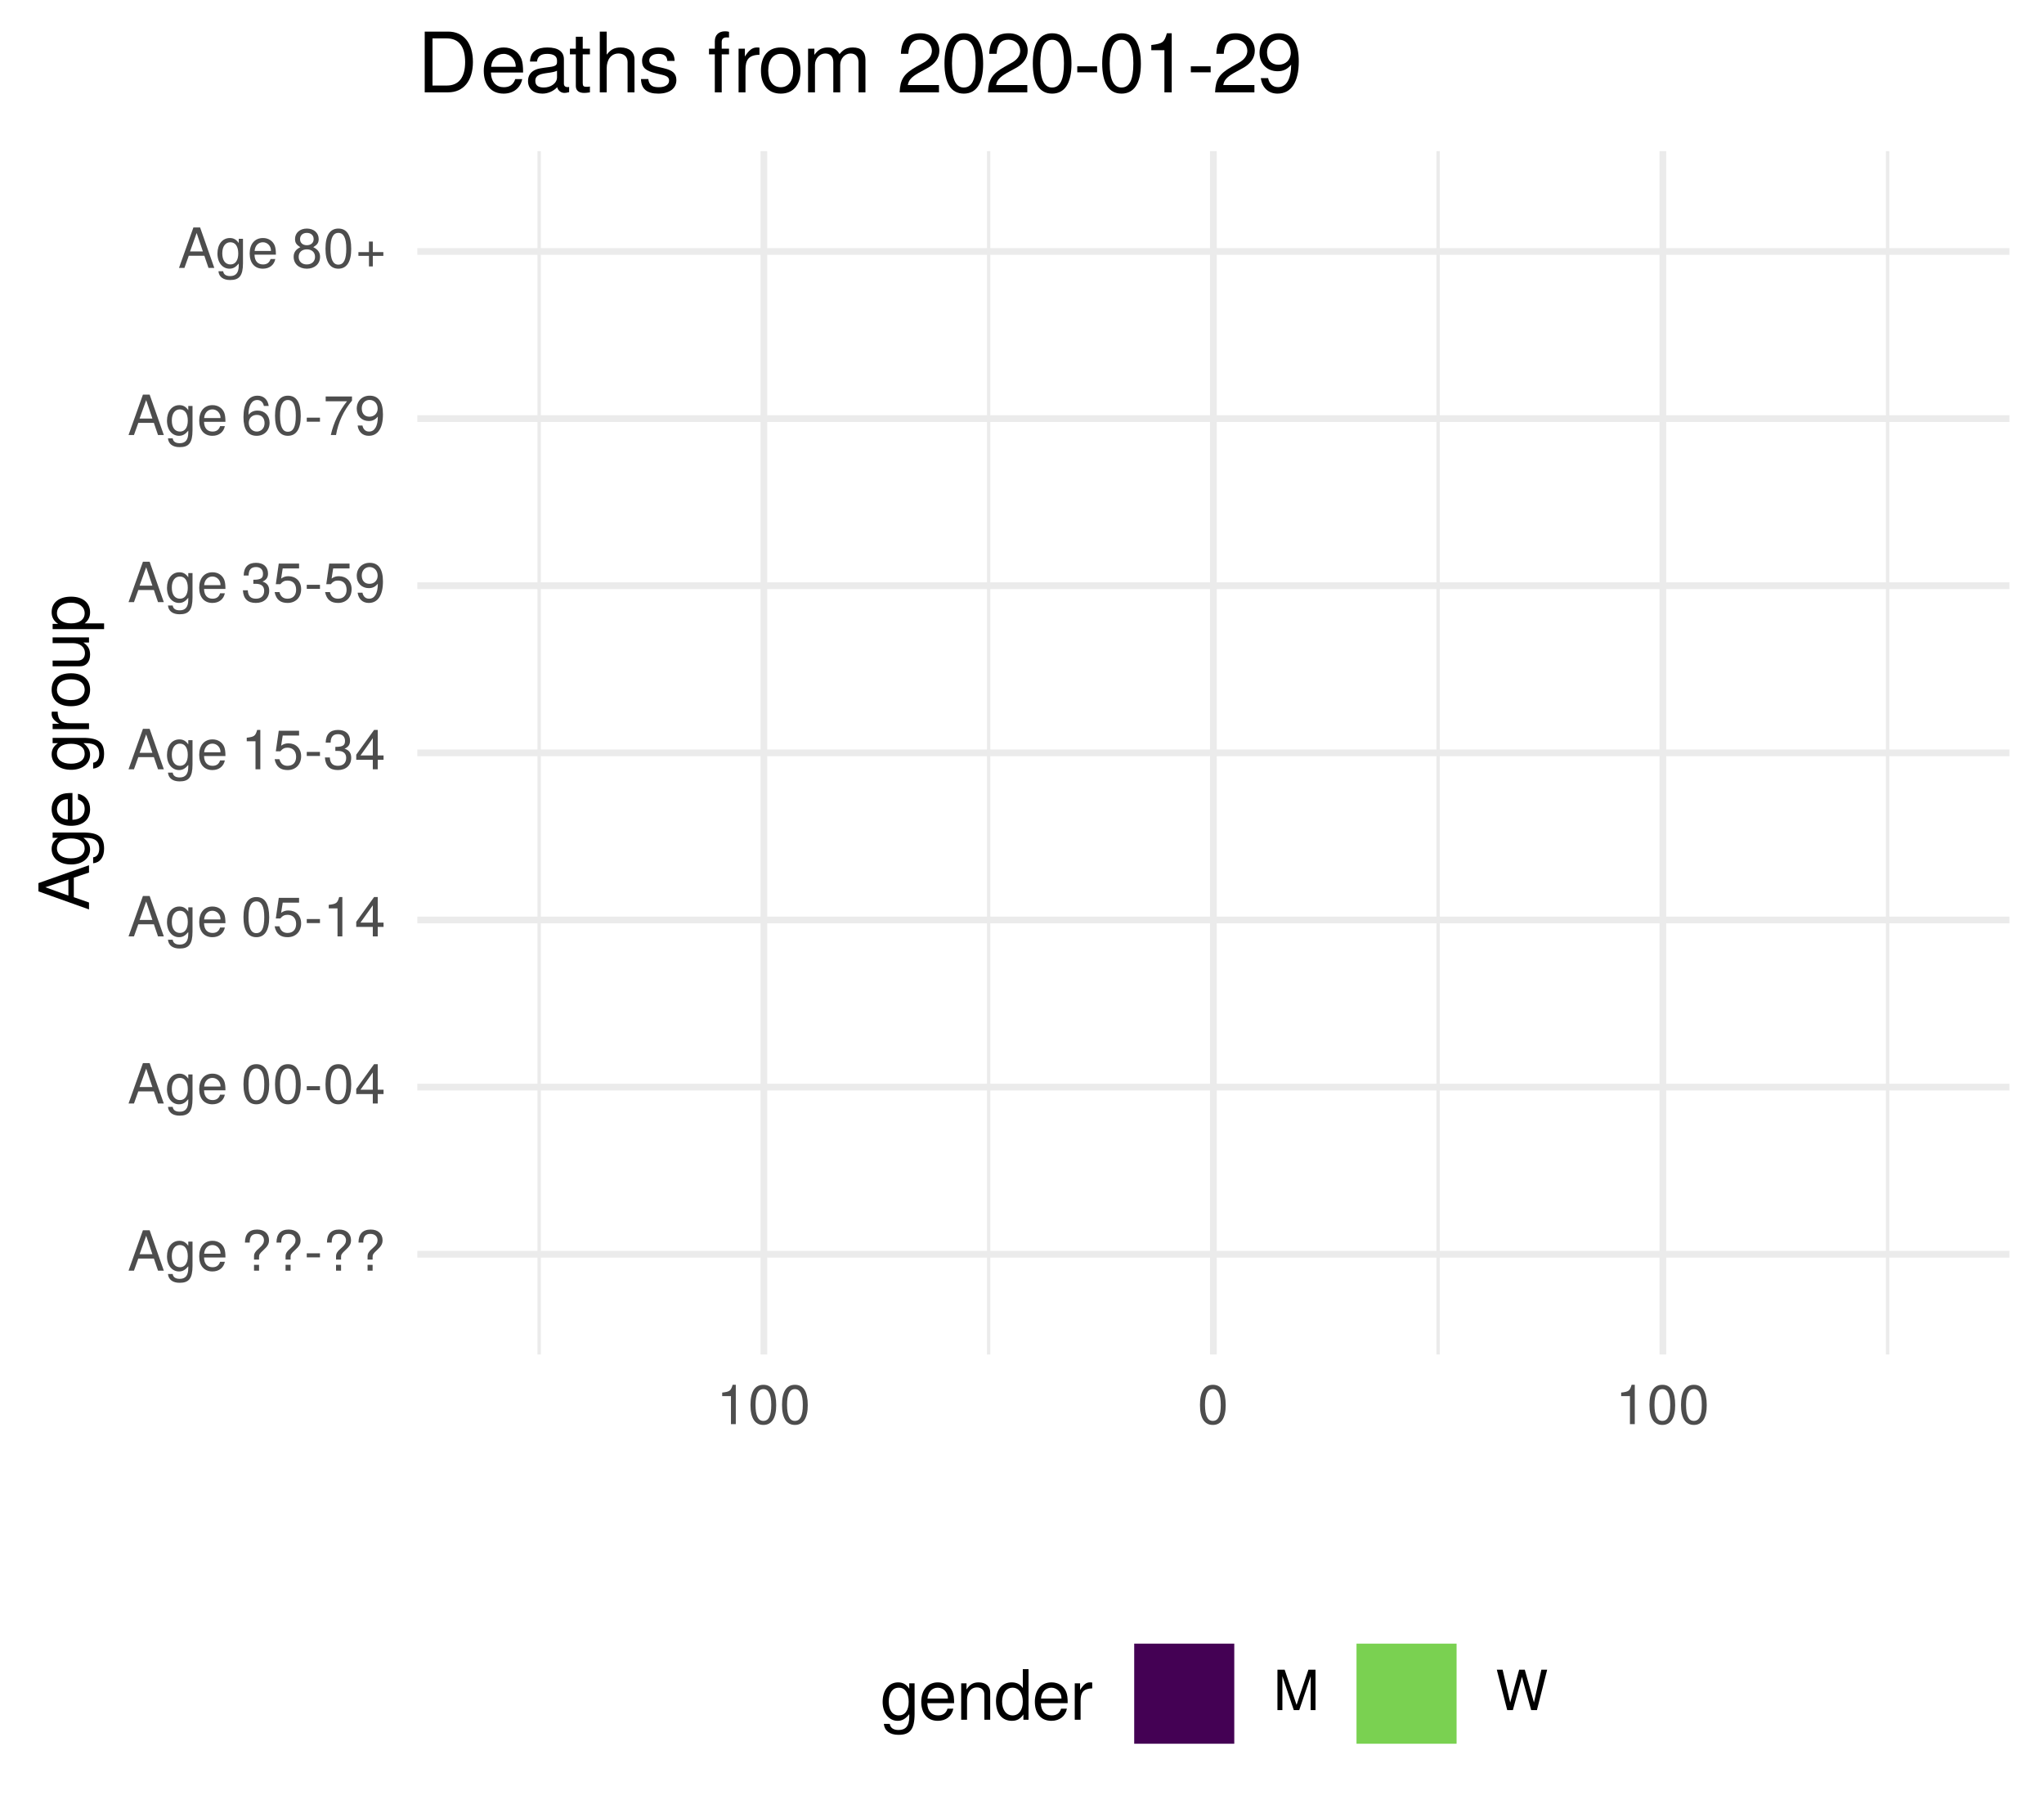
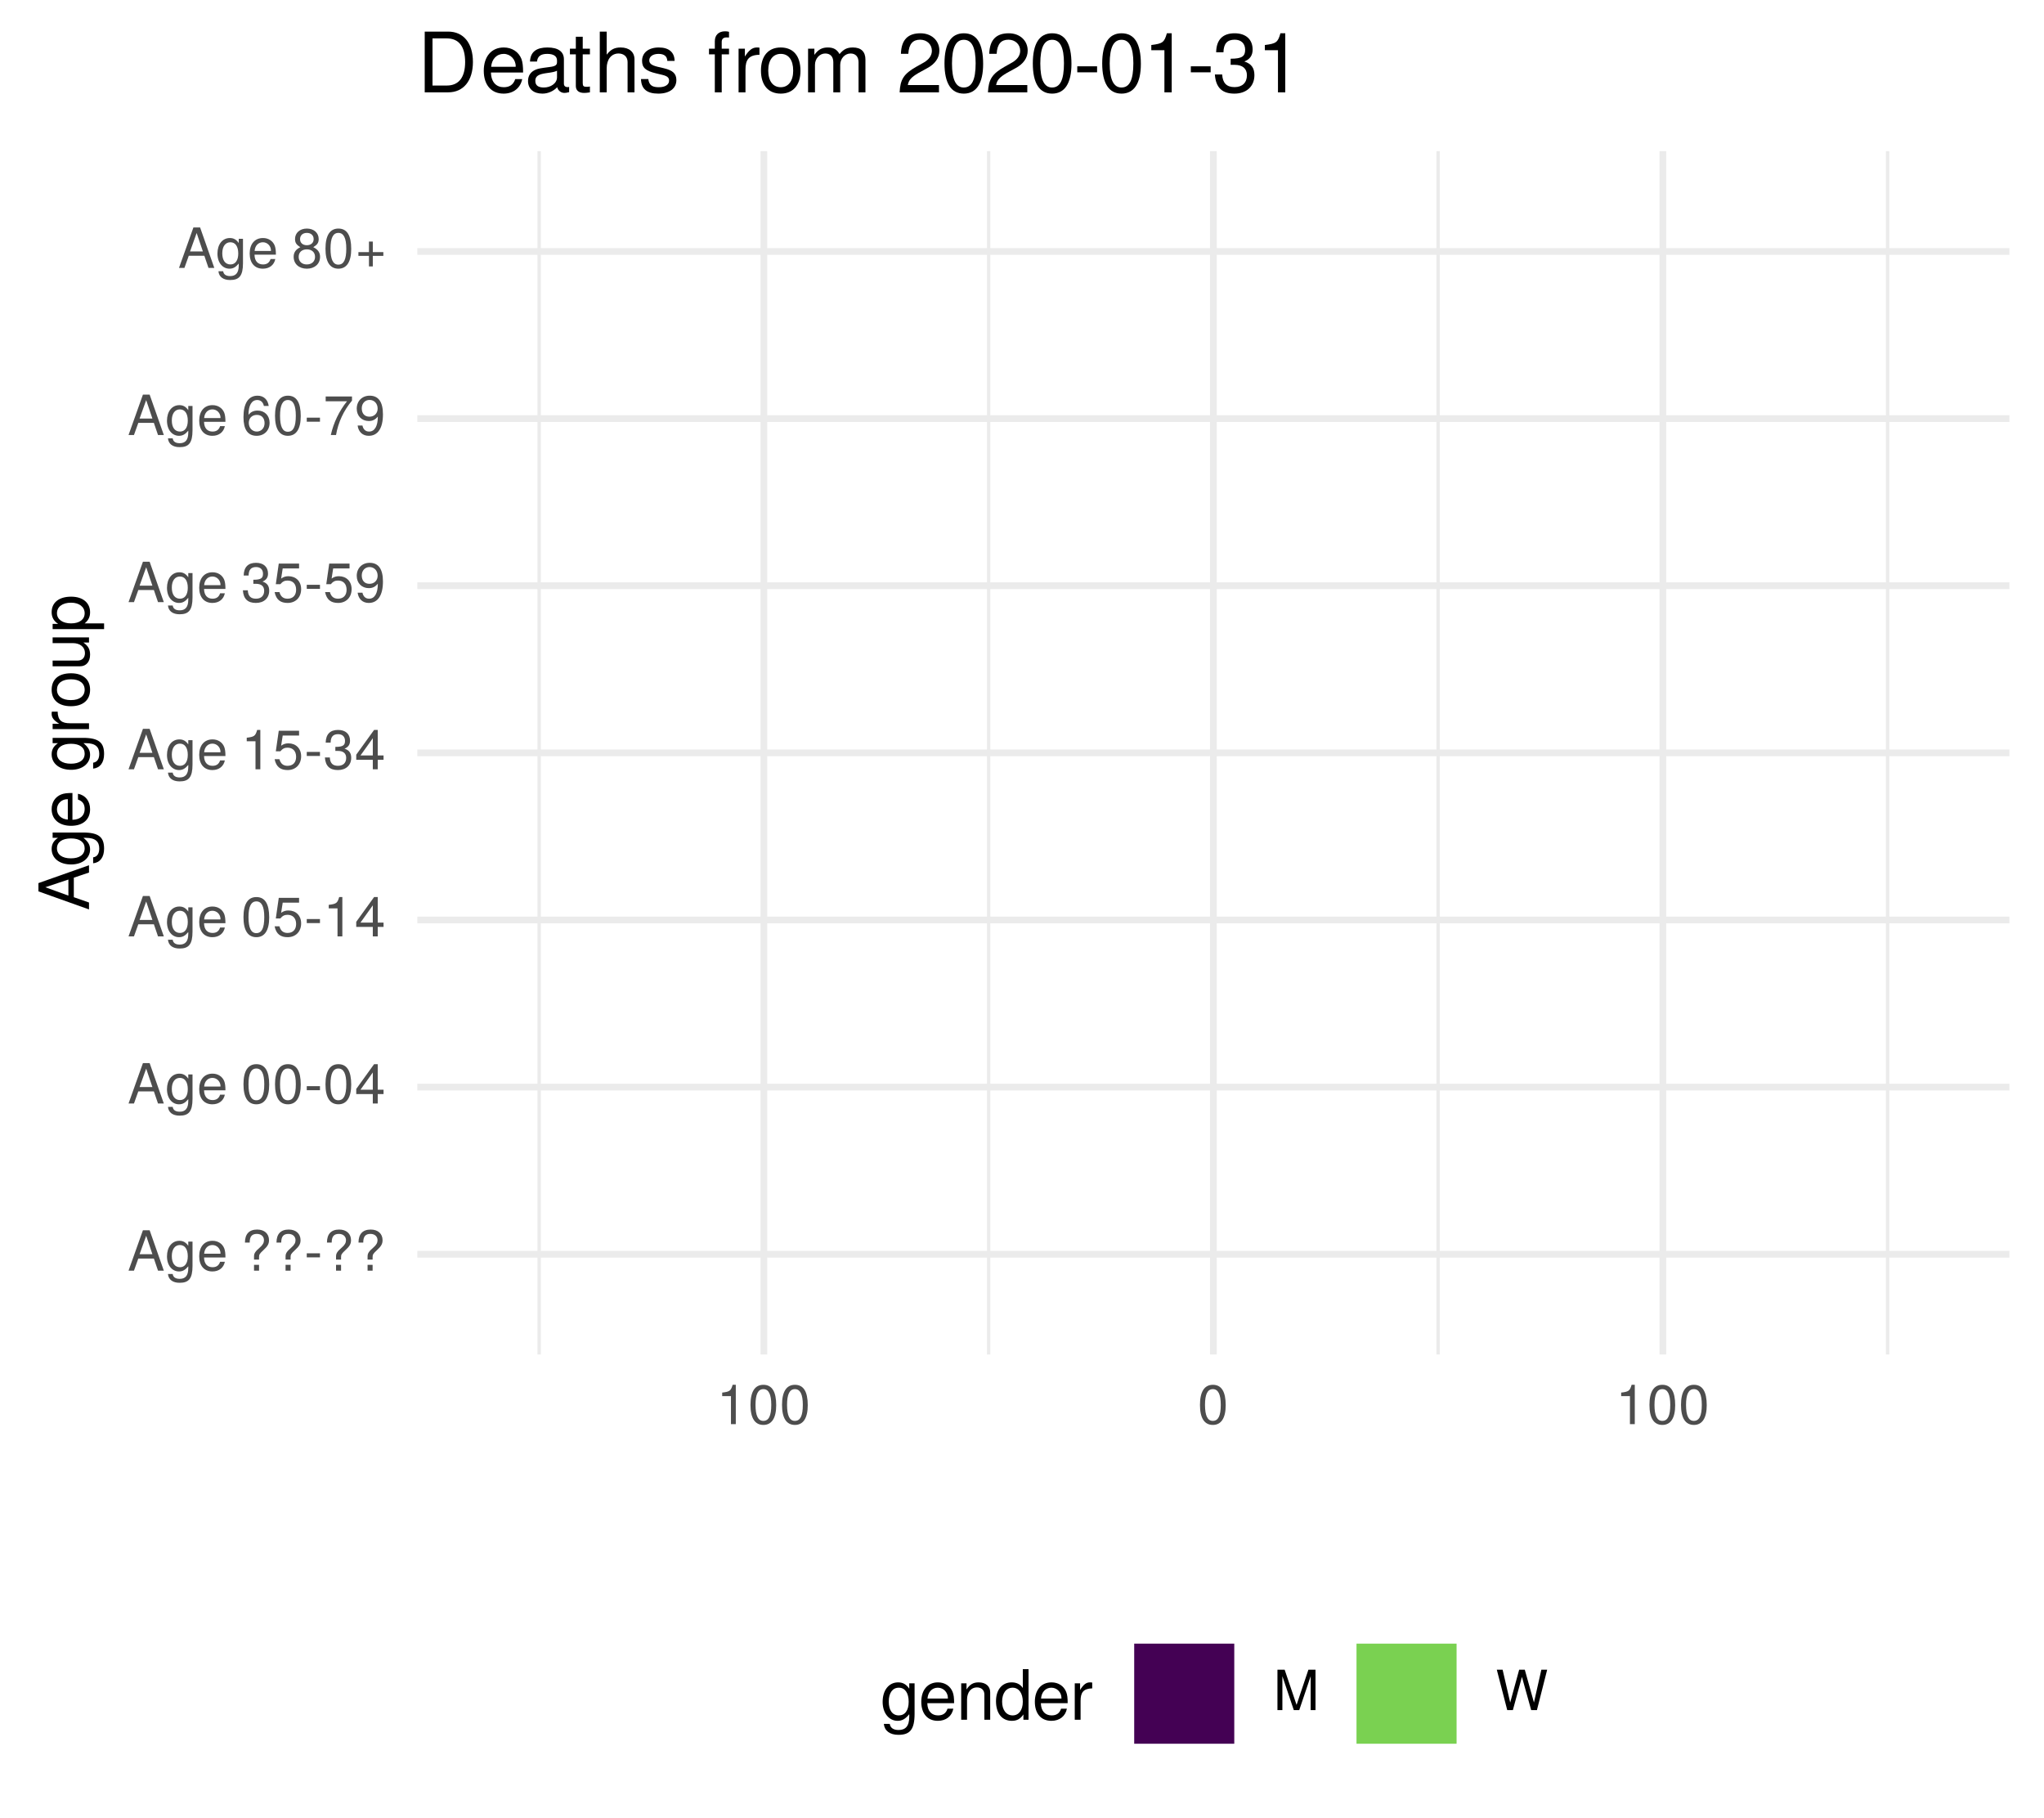
<svg xmlns="http://www.w3.org/2000/svg" xmlns:xlink="http://www.w3.org/1999/xlink" width="324pt" height="288pt" viewBox="0 0 324 288" version="1.1">
  <defs>
    <g>
      <symbol overflow="visible" id="glyph0-0">
        <path style="stroke:none;" d="" />
      </symbol>
      <symbol overflow="visible" id="glyph0-1">
        <path style="stroke:none;" d="M 5.75 0 L 3.5 -6.406 L 2.438 -6.406 L 0.156 0 L 1.016 0 L 1.703 -1.922 L 4.172 -1.922 L 4.828 0 Z M 3.938 -2.609 L 1.906 -2.609 L 2.953 -5.531 Z M 3.938 -2.609 " />
      </symbol>
      <symbol overflow="visible" id="glyph0-2">
        <path style="stroke:none;" d="M 4.297 -0.75 L 4.297 -4.609 L 3.625 -4.609 L 3.625 -3.938 C 3.25 -4.484 2.812 -4.734 2.219 -4.734 C 1.047 -4.734 0.25 -3.75 0.25 -2.266 C 0.25 -0.812 1.078 0.125 2.156 0.125 C 2.734 0.125 3.141 -0.109 3.625 -0.688 L 3.625 -0.391 C 3.625 0.828 3.125 1.297 2.266 1.297 C 1.688 1.297 1.234 1.094 1.156 0.531 L 0.406 0.531 C 0.484 1.406 1.156 1.922 2.25 1.922 C 3.688 1.922 4.297 1.281 4.297 -0.75 Z M 3.547 -2.281 C 3.547 -1.172 3.078 -0.547 2.312 -0.547 C 1.5 -0.547 1.016 -1.188 1.016 -2.312 C 1.016 -3.406 1.516 -4.062 2.297 -4.062 C 3.094 -4.062 3.547 -3.391 3.547 -2.281 Z M 3.547 -2.281 " />
      </symbol>
      <symbol overflow="visible" id="glyph0-3">
        <path style="stroke:none;" d="M 4.516 -2.094 C 4.516 -2.766 4.453 -3.188 4.328 -3.531 C 4.031 -4.281 3.328 -4.734 2.469 -4.734 C 1.172 -4.734 0.359 -3.797 0.359 -2.281 C 0.359 -0.766 1.156 0.125 2.453 0.125 C 3.5 0.125 4.234 -0.469 4.422 -1.406 L 3.672 -1.406 C 3.469 -0.797 3.062 -0.547 2.469 -0.547 C 1.703 -0.547 1.141 -1.031 1.125 -2.094 Z M 3.734 -2.75 C 3.734 -2.75 3.734 -2.703 3.719 -2.688 L 1.141 -2.688 C 1.203 -3.516 1.719 -4.062 2.453 -4.062 C 3.172 -4.062 3.734 -3.469 3.734 -2.75 Z M 3.734 -2.75 " />
      </symbol>
      <symbol overflow="visible" id="glyph0-4">
        <path style="stroke:none;" d="" />
      </symbol>
      <symbol overflow="visible" id="glyph0-5">
        <path style="stroke:none;" d="M 4.422 -4.828 C 4.422 -5.859 3.688 -6.516 2.547 -6.516 C 1.281 -6.516 0.609 -5.812 0.609 -4.453 L 1.359 -4.453 C 1.359 -5.422 1.719 -5.828 2.5 -5.828 C 3.172 -5.828 3.625 -5.422 3.625 -4.828 C 3.625 -4.422 3.438 -4.078 2.969 -3.672 C 2.453 -3.203 2.453 -3.203 2.297 -3 C 2.109 -2.75 2.047 -2.547 2.047 -2.234 L 2.047 -1.75 L 2.844 -1.75 L 2.844 -2.156 C 2.844 -2.547 2.938 -2.703 3.531 -3.25 C 4.203 -3.859 4.422 -4.25 4.422 -4.828 Z M 2.844 0 L 2.844 -0.922 L 2.047 -0.922 L 2.047 0 Z M 2.844 0 " />
      </symbol>
      <symbol overflow="visible" id="glyph0-6">
        <path style="stroke:none;" d="M 2.5 -2.109 L 2.5 -2.75 L 0.406 -2.75 L 0.406 -2.109 Z M 2.5 -2.109 " />
      </symbol>
      <symbol overflow="visible" id="glyph0-7">
        <path style="stroke:none;" d="M 4.453 -3 C 4.453 -5.156 3.781 -6.234 2.422 -6.234 C 1.078 -6.234 0.375 -5.141 0.375 -3.047 C 0.375 -0.953 1.078 0.125 2.422 0.125 C 3.734 0.125 4.453 -0.953 4.453 -3 Z M 3.672 -3.062 C 3.672 -1.297 3.266 -0.516 2.406 -0.516 C 1.578 -0.516 1.172 -1.344 1.172 -3.047 C 1.172 -4.75 1.578 -5.547 2.422 -5.547 C 3.25 -5.547 3.672 -4.734 3.672 -3.062 Z M 3.672 -3.062 " />
      </symbol>
      <symbol overflow="visible" id="glyph0-8">
        <path style="stroke:none;" d="M 4.578 -1.5 L 4.578 -2.188 L 3.656 -2.188 L 3.656 -6.234 L 3.078 -6.234 L 0.25 -2.312 L 0.25 -1.5 L 2.875 -1.5 L 2.875 0 L 3.656 0 L 3.656 -1.5 Z M 2.875 -2.188 L 0.922 -2.188 L 2.875 -4.922 Z M 2.875 -2.188 " />
      </symbol>
      <symbol overflow="visible" id="glyph0-9">
        <path style="stroke:none;" d="M 4.516 -2.062 C 4.516 -3.297 3.688 -4.109 2.5 -4.109 C 2.062 -4.109 1.703 -4 1.344 -3.734 L 1.594 -5.344 L 4.188 -5.344 L 4.188 -6.109 L 0.969 -6.109 L 0.5 -2.844 L 1.219 -2.844 C 1.578 -3.266 1.875 -3.422 2.359 -3.422 C 3.188 -3.422 3.719 -2.891 3.719 -1.969 C 3.719 -1.062 3.203 -0.547 2.359 -0.547 C 1.688 -0.547 1.266 -0.891 1.078 -1.594 L 0.312 -1.594 C 0.562 -0.359 1.266 0.125 2.375 0.125 C 3.641 0.125 4.516 -0.75 4.516 -2.062 Z M 4.516 -2.062 " />
      </symbol>
      <symbol overflow="visible" id="glyph0-10">
        <path style="stroke:none;" d="M 3.047 0 L 3.047 -6.234 L 2.547 -6.234 C 2.266 -5.281 2.094 -5.141 0.891 -5 L 0.891 -4.438 L 2.281 -4.438 L 2.281 0 Z M 3.047 0 " />
      </symbol>
      <symbol overflow="visible" id="glyph0-11">
        <path style="stroke:none;" d="M 4.453 -1.812 C 4.453 -2.562 4.141 -3.016 3.391 -3.266 C 3.969 -3.5 4.266 -3.891 4.266 -4.516 C 4.266 -5.594 3.547 -6.234 2.359 -6.234 C 1.109 -6.234 0.438 -5.547 0.406 -4.219 L 1.188 -4.219 C 1.203 -5.141 1.578 -5.562 2.375 -5.562 C 3.062 -5.562 3.469 -5.156 3.469 -4.5 C 3.469 -3.828 3.188 -3.547 1.938 -3.547 L 1.938 -2.906 L 2.359 -2.906 C 3.219 -2.906 3.656 -2.5 3.656 -1.797 C 3.656 -1.016 3.172 -0.547 2.359 -0.547 C 1.516 -0.547 1.109 -0.969 1.062 -1.875 L 0.281 -1.875 C 0.375 -0.5 1.062 0.125 2.344 0.125 C 3.625 0.125 4.453 -0.641 4.453 -1.812 Z M 4.453 -1.812 " />
      </symbol>
      <symbol overflow="visible" id="glyph0-12">
        <path style="stroke:none;" d="M 4.484 -3.266 C 4.484 -5.219 3.797 -6.234 2.375 -6.234 C 1.188 -6.234 0.328 -5.391 0.328 -4.172 C 0.328 -3.016 1.125 -2.219 2.25 -2.219 C 2.844 -2.219 3.266 -2.438 3.672 -2.922 C 3.672 -1.406 3.172 -0.547 2.281 -0.547 C 1.734 -0.547 1.359 -0.891 1.234 -1.5 L 0.469 -1.5 C 0.609 -0.469 1.281 0.125 2.234 0.125 C 3.688 0.125 4.484 -1.109 4.484 -3.266 Z M 3.641 -4.188 C 3.641 -3.422 3.094 -2.906 2.344 -2.906 C 1.594 -2.906 1.125 -3.391 1.125 -4.234 C 1.125 -5.016 1.656 -5.562 2.359 -5.562 C 3.094 -5.562 3.641 -5 3.641 -4.188 Z M 3.641 -4.188 " />
      </symbol>
      <symbol overflow="visible" id="glyph0-13">
        <path style="stroke:none;" d="M 4.516 -1.938 C 4.516 -3.094 3.719 -3.875 2.609 -3.875 C 1.984 -3.875 1.5 -3.641 1.172 -3.188 C 1.172 -4.703 1.672 -5.547 2.562 -5.547 C 3.109 -5.547 3.484 -5.203 3.609 -4.609 L 4.375 -4.609 C 4.234 -5.625 3.562 -6.234 2.609 -6.234 C 1.156 -6.234 0.375 -5.016 0.375 -2.844 C 0.375 -0.891 1.047 0.125 2.469 0.125 C 3.656 0.125 4.516 -0.719 4.516 -1.938 Z M 3.719 -1.875 C 3.719 -1.094 3.188 -0.547 2.484 -0.547 C 1.766 -0.547 1.219 -1.125 1.219 -1.922 C 1.219 -2.688 1.734 -3.188 2.5 -3.188 C 3.25 -3.188 3.719 -2.703 3.719 -1.875 Z M 3.719 -1.875 " />
      </symbol>
      <symbol overflow="visible" id="glyph0-14">
        <path style="stroke:none;" d="M 4.578 -5.453 L 4.578 -6.109 L 0.406 -6.109 L 0.406 -5.344 L 3.781 -5.344 C 2.531 -3.781 1.656 -1.953 1.219 0 L 2.047 0 C 2.391 -2.016 3.266 -3.891 4.578 -5.453 Z M 4.578 -5.453 " />
      </symbol>
      <symbol overflow="visible" id="glyph0-15">
        <path style="stroke:none;" d="M 4.516 -1.766 C 4.516 -2.453 4.156 -2.938 3.438 -3.281 C 4.078 -3.672 4.297 -3.984 4.297 -4.578 C 4.297 -5.547 3.531 -6.234 2.422 -6.234 C 1.312 -6.234 0.547 -5.547 0.547 -4.578 C 0.547 -4 0.75 -3.672 1.391 -3.281 C 0.672 -2.938 0.328 -2.453 0.328 -1.766 C 0.328 -0.625 1.188 0.125 2.422 0.125 C 3.656 0.125 4.516 -0.625 4.516 -1.766 Z M 3.5 -4.562 C 3.5 -3.969 3.062 -3.594 2.422 -3.594 C 1.766 -3.594 1.344 -3.969 1.344 -4.562 C 1.344 -5.156 1.766 -5.547 2.422 -5.547 C 3.078 -5.547 3.5 -5.156 3.5 -4.562 Z M 3.719 -1.75 C 3.719 -1.016 3.188 -0.547 2.406 -0.547 C 1.641 -0.547 1.125 -1.016 1.125 -1.75 C 1.125 -2.484 1.641 -2.938 2.422 -2.938 C 3.188 -2.938 3.719 -2.484 3.719 -1.75 Z M 3.719 -1.75 " />
      </symbol>
      <symbol overflow="visible" id="glyph0-16">
        <path style="stroke:none;" d="M 4.547 -1.906 L 4.547 -2.5 L 2.875 -2.5 L 2.875 -4.172 L 2.266 -4.172 L 2.266 -2.5 L 0.594 -2.5 L 0.594 -1.906 L 2.266 -1.906 L 2.266 -0.234 L 2.875 -0.234 L 2.875 -1.906 Z M 4.547 -1.906 " />
      </symbol>
      <symbol overflow="visible" id="glyph0-17">
        <path style="stroke:none;" d="M 6.688 0 L 6.688 -6.406 L 5.562 -6.406 L 3.688 -0.828 L 1.797 -6.406 L 0.656 -6.406 L 0.656 0 L 1.438 0 L 1.438 -5.375 L 3.25 0 L 4.109 0 L 5.922 -5.375 L 5.922 0 Z M 6.688 0 " />
      </symbol>
      <symbol overflow="visible" id="glyph0-18">
        <path style="stroke:none;" d="M 8.172 -6.406 L 7.25 -6.406 L 6.078 -1.203 L 4.625 -6.406 L 3.734 -6.406 L 2.312 -1.203 L 1.109 -6.406 L 0.188 -6.406 L 1.844 0 L 2.734 0 L 4.172 -5.266 L 5.641 0 L 6.547 0 Z M 8.172 -6.406 " />
      </symbol>
      <symbol overflow="visible" id="glyph1-0">
        <path style="stroke:none;" d="" />
      </symbol>
      <symbol overflow="visible" id="glyph1-1">
        <path style="stroke:none;" d="M 0 -7.188 L -8.016 -4.359 L -8.016 -3.047 L 0 -0.188 L 0 -1.281 L -2.406 -2.125 L -2.406 -5.219 L 0 -6.031 Z M -3.266 -4.922 L -3.266 -2.375 L -6.922 -3.703 Z M -3.266 -4.922 " />
      </symbol>
      <symbol overflow="visible" id="glyph1-2">
        <path style="stroke:none;" d="M -0.953 -5.375 L -5.766 -5.375 L -5.766 -4.531 L -4.922 -4.531 C -5.609 -4.062 -5.922 -3.516 -5.922 -2.766 C -5.922 -1.312 -4.703 -0.312 -2.828 -0.312 C -1.016 -0.312 0.172 -1.344 0.172 -2.688 C 0.172 -3.422 -0.141 -3.922 -0.875 -4.531 L -0.484 -4.531 C 1.047 -4.531 1.625 -3.906 1.625 -2.844 C 1.625 -2.109 1.359 -1.547 0.656 -1.438 L 0.656 -0.5 C 1.75 -0.609 2.391 -1.453 2.391 -2.812 C 2.391 -4.609 1.594 -5.375 -0.953 -5.375 Z M -2.844 -4.438 C -1.469 -4.438 -0.688 -3.844 -0.688 -2.875 C -0.688 -1.875 -1.484 -1.281 -2.875 -1.281 C -4.266 -1.281 -5.078 -1.891 -5.078 -2.875 C -5.078 -3.859 -4.25 -4.438 -2.844 -4.438 Z M -2.844 -4.438 " />
      </symbol>
      <symbol overflow="visible" id="glyph1-3">
        <path style="stroke:none;" d="M -2.625 -5.641 C -3.453 -5.641 -3.984 -5.578 -4.406 -5.406 C -5.359 -5.031 -5.922 -4.156 -5.922 -3.078 C -5.922 -1.469 -4.734 -0.438 -2.844 -0.438 C -0.953 -0.438 0.172 -1.438 0.172 -3.062 C 0.172 -4.375 -0.578 -5.297 -1.75 -5.516 L -1.75 -4.594 C -0.984 -4.344 -0.688 -3.828 -0.688 -3.094 C -0.688 -2.141 -1.297 -1.422 -2.625 -1.391 Z M -3.438 -4.656 C -3.438 -4.656 -3.391 -4.656 -3.359 -4.656 L -3.359 -1.422 C -4.391 -1.5 -5.078 -2.141 -5.078 -3.062 C -5.078 -3.969 -4.328 -4.656 -3.438 -4.656 Z M -3.438 -4.656 " />
      </symbol>
      <symbol overflow="visible" id="glyph1-4">
        <path style="stroke:none;" d="" />
      </symbol>
      <symbol overflow="visible" id="glyph1-5">
        <path style="stroke:none;" d="M -4.969 -3.531 L -5.891 -3.531 C -5.922 -3.375 -5.922 -3.297 -5.922 -3.172 C -5.922 -2.578 -5.578 -2.141 -4.719 -1.609 L -5.766 -1.609 L -5.766 -0.766 L 0 -0.766 L 0 -1.688 L -2.984 -1.688 C -4.297 -1.688 -4.938 -2.109 -4.969 -3.531 Z M -4.969 -3.531 " />
      </symbol>
      <symbol overflow="visible" id="glyph1-6">
        <path style="stroke:none;" d="M -2.844 -5.609 C -4.828 -5.609 -5.922 -4.656 -5.922 -2.984 C -5.922 -1.375 -4.812 -0.391 -2.875 -0.391 C -0.953 -0.391 0.172 -1.359 0.172 -3 C 0.172 -4.625 -0.953 -5.609 -2.844 -5.609 Z M -2.844 -4.656 C -1.5 -4.656 -0.688 -4.016 -0.688 -3 C -0.688 -1.984 -1.484 -1.359 -2.875 -1.359 C -4.266 -1.359 -5.078 -1.984 -5.078 -3 C -5.078 -4.031 -4.281 -4.656 -2.844 -4.656 Z M -2.844 -4.656 " />
      </symbol>
      <symbol overflow="visible" id="glyph1-7">
        <path style="stroke:none;" d="M 0 -5.297 L -5.766 -5.297 L -5.766 -4.391 L -2.578 -4.391 C -1.406 -4.391 -0.641 -3.766 -0.641 -2.812 C -0.641 -2.094 -1.078 -1.625 -1.766 -1.625 L -5.766 -1.625 L -5.766 -0.719 L -1.406 -0.719 C -0.453 -0.719 0.172 -1.438 0.172 -2.547 C 0.172 -3.406 -0.125 -3.938 -0.891 -4.484 L 0 -4.484 Z M 0 -5.297 " />
      </symbol>
      <symbol overflow="visible" id="glyph1-8">
        <path style="stroke:none;" d="M -2.828 -5.75 C -4.766 -5.75 -5.922 -4.812 -5.922 -3.281 C -5.922 -2.5 -5.578 -1.875 -4.891 -1.438 L -5.766 -1.438 L -5.766 -0.609 L 2.391 -0.609 L 2.391 -1.516 L -0.688 -1.516 C -0.094 -2 0.172 -2.547 0.172 -3.281 C 0.172 -4.781 -0.984 -5.75 -2.828 -5.75 Z M -2.844 -4.797 C -1.547 -4.797 -0.688 -4.125 -0.688 -3.125 C -0.688 -2.156 -1.484 -1.516 -2.844 -1.516 C -4.188 -1.516 -5.078 -2.156 -5.078 -3.125 C -5.078 -4.141 -4.219 -4.797 -2.844 -4.797 Z M -2.844 -4.797 " />
      </symbol>
      <symbol overflow="visible" id="glyph2-0">
        <path style="stroke:none;" d="" />
      </symbol>
      <symbol overflow="visible" id="glyph2-1">
        <path style="stroke:none;" d="M 5.375 -0.953 L 5.375 -5.766 L 4.531 -5.766 L 4.531 -4.922 C 4.062 -5.609 3.516 -5.922 2.766 -5.922 C 1.312 -5.922 0.312 -4.703 0.312 -2.828 C 0.312 -1.016 1.344 0.172 2.688 0.172 C 3.422 0.172 3.922 -0.141 4.531 -0.875 L 4.531 -0.484 C 4.531 1.047 3.906 1.625 2.844 1.625 C 2.109 1.625 1.547 1.359 1.438 0.656 L 0.5 0.656 C 0.609 1.75 1.453 2.391 2.812 2.391 C 4.609 2.391 5.375 1.594 5.375 -0.953 Z M 4.438 -2.844 C 4.438 -1.469 3.844 -0.688 2.875 -0.688 C 1.875 -0.688 1.281 -1.484 1.281 -2.875 C 1.281 -4.266 1.891 -5.078 2.875 -5.078 C 3.859 -5.078 4.438 -4.25 4.438 -2.844 Z M 4.438 -2.844 " />
      </symbol>
      <symbol overflow="visible" id="glyph2-2">
        <path style="stroke:none;" d="M 5.641 -2.625 C 5.641 -3.453 5.578 -3.984 5.406 -4.406 C 5.031 -5.359 4.156 -5.922 3.078 -5.922 C 1.469 -5.922 0.438 -4.734 0.438 -2.844 C 0.438 -0.953 1.438 0.172 3.062 0.172 C 4.375 0.172 5.297 -0.578 5.516 -1.75 L 4.594 -1.75 C 4.344 -0.984 3.828 -0.688 3.094 -0.688 C 2.141 -0.688 1.422 -1.297 1.391 -2.625 Z M 4.656 -3.438 C 4.656 -3.438 4.656 -3.391 4.656 -3.359 L 1.422 -3.359 C 1.5 -4.391 2.141 -5.078 3.062 -5.078 C 3.969 -5.078 4.656 -4.328 4.656 -3.438 Z M 4.656 -3.438 " />
      </symbol>
      <symbol overflow="visible" id="glyph2-3">
        <path style="stroke:none;" d="M 5.359 0 L 5.359 -4.359 C 5.359 -5.312 4.641 -5.922 3.531 -5.922 C 2.672 -5.922 2.125 -5.594 1.609 -4.797 L 1.609 -5.766 L 0.766 -5.766 L 0.766 0 L 1.688 0 L 1.688 -3.172 C 1.688 -4.359 2.328 -5.125 3.25 -5.125 C 3.984 -5.125 4.438 -4.688 4.438 -4 L 4.438 0 Z M 5.359 0 " />
      </symbol>
      <symbol overflow="visible" id="glyph2-4">
        <path style="stroke:none;" d="M 5.438 0 L 5.438 -8.016 L 4.531 -8.016 L 4.531 -5.031 C 4.141 -5.625 3.531 -5.922 2.766 -5.922 C 1.266 -5.922 0.281 -4.781 0.281 -2.938 C 0.281 -0.984 1.25 0.172 2.797 0.172 C 3.594 0.172 4.141 -0.125 4.625 -0.844 L 4.625 0 Z M 4.531 -2.859 C 4.531 -1.531 3.891 -0.688 2.922 -0.688 C 1.906 -0.688 1.25 -1.547 1.25 -2.875 C 1.25 -4.219 1.906 -5.078 2.922 -5.078 C 3.906 -5.078 4.531 -4.188 4.531 -2.859 Z M 4.531 -2.859 " />
      </symbol>
      <symbol overflow="visible" id="glyph2-5">
        <path style="stroke:none;" d="M 3.531 -4.969 L 3.531 -5.891 C 3.375 -5.922 3.297 -5.922 3.172 -5.922 C 2.578 -5.922 2.141 -5.578 1.609 -4.719 L 1.609 -5.766 L 0.766 -5.766 L 0.766 0 L 1.688 0 L 1.688 -2.984 C 1.688 -4.297 2.109 -4.938 3.531 -4.969 Z M 3.531 -4.969 " />
      </symbol>
      <symbol overflow="visible" id="glyph3-0">
        <path style="stroke:none;" d="" />
      </symbol>
      <symbol overflow="visible" id="glyph3-1">
        <path style="stroke:none;" d="M 8.812 -4.812 C 8.812 -7.797 7.328 -9.625 4.891 -9.625 L 1.172 -9.625 L 1.172 0 L 4.891 0 C 7.312 0 8.812 -1.828 8.812 -4.812 Z M 7.578 -4.812 C 7.578 -2.375 6.578 -1.078 4.672 -1.078 L 2.406 -1.078 L 2.406 -8.547 L 4.672 -8.547 C 6.578 -8.547 7.578 -7.266 7.578 -4.812 Z M 7.578 -4.812 " />
      </symbol>
      <symbol overflow="visible" id="glyph3-2">
        <path style="stroke:none;" d="M 6.766 -3.141 C 6.766 -4.141 6.688 -4.781 6.5 -5.297 C 6.047 -6.438 4.984 -7.109 3.703 -7.109 C 1.766 -7.109 0.531 -5.688 0.531 -3.422 C 0.531 -1.156 1.734 0.203 3.672 0.203 C 5.25 0.203 6.344 -0.703 6.625 -2.094 L 5.516 -2.094 C 5.219 -1.188 4.594 -0.812 3.703 -0.812 C 2.562 -0.812 1.703 -1.562 1.672 -3.141 Z M 5.594 -4.125 C 5.594 -4.125 5.594 -4.062 5.578 -4.047 L 1.703 -4.047 C 1.797 -5.266 2.578 -6.094 3.688 -6.094 C 4.766 -6.094 5.594 -5.203 5.594 -4.125 Z M 5.594 -4.125 " />
      </symbol>
      <symbol overflow="visible" id="glyph3-3">
        <path style="stroke:none;" d="M 7.062 -0.031 L 7.062 -0.859 C 6.938 -0.828 6.891 -0.828 6.828 -0.828 C 6.438 -0.828 6.234 -1.031 6.234 -1.375 L 6.234 -5.234 C 6.234 -6.453 5.328 -7.109 3.625 -7.109 C 1.953 -7.109 0.922 -6.469 0.859 -4.875 L 1.969 -4.875 C 2.062 -5.719 2.562 -6.094 3.594 -6.094 C 4.578 -6.094 5.141 -5.734 5.141 -5.062 L 5.141 -4.781 C 5.141 -4.312 4.859 -4.125 3.984 -4.016 C 2.422 -3.812 2.188 -3.766 1.766 -3.594 C 0.969 -3.266 0.547 -2.641 0.547 -1.797 C 0.547 -0.547 1.422 0.203 2.828 0.203 C 3.703 0.203 4.562 -0.172 5.172 -0.812 C 5.297 -0.297 5.766 0.094 6.312 0.094 C 6.531 0.094 6.703 0.062 7.062 -0.031 Z M 5.141 -2.391 C 5.141 -1.406 4.125 -0.766 3.062 -0.766 C 2.203 -0.766 1.703 -1.062 1.703 -1.828 C 1.703 -2.547 2.188 -2.859 3.359 -3.031 C 4.531 -3.188 4.766 -3.25 5.141 -3.422 Z M 5.141 -2.391 " />
      </symbol>
      <symbol overflow="visible" id="glyph3-4">
        <path style="stroke:none;" d="M 3.359 0 L 3.359 -0.922 C 3.203 -0.891 3.031 -0.875 2.828 -0.875 C 2.344 -0.875 2.219 -1 2.219 -1.484 L 2.219 -6.016 L 3.359 -6.016 L 3.359 -6.922 L 2.219 -6.922 L 2.219 -8.812 L 1.125 -8.812 L 1.125 -6.922 L 0.188 -6.922 L 0.188 -6.016 L 1.125 -6.016 L 1.125 -1 C 1.125 -0.297 1.594 0.094 2.453 0.094 C 2.719 0.094 2.984 0.062 3.359 0 Z M 3.359 0 " />
      </symbol>
      <symbol overflow="visible" id="glyph3-5">
        <path style="stroke:none;" d="M 6.422 0 L 6.422 -5.234 C 6.422 -6.391 5.578 -7.109 4.234 -7.109 C 3.266 -7.109 2.672 -6.812 2.016 -5.969 L 2.016 -9.625 L 0.922 -9.625 L 0.922 0 L 2.016 0 L 2.016 -3.812 C 2.016 -5.234 2.766 -6.156 3.891 -6.156 C 4.672 -6.156 5.328 -5.703 5.328 -4.797 L 5.328 0 Z M 6.422 0 " />
      </symbol>
      <symbol overflow="visible" id="glyph3-6">
        <path style="stroke:none;" d="M 6.062 -1.938 C 6.062 -2.969 5.484 -3.484 4.109 -3.812 L 3.047 -4.062 C 2.156 -4.281 1.766 -4.562 1.766 -5.062 C 1.766 -5.688 2.344 -6.094 3.234 -6.094 C 4.125 -6.094 4.594 -5.719 4.625 -4.984 L 5.781 -4.984 C 5.766 -6.344 4.875 -7.109 3.281 -7.109 C 1.656 -7.109 0.625 -6.281 0.625 -5 C 0.625 -3.922 1.172 -3.406 2.812 -3.016 L 3.844 -2.766 C 4.609 -2.578 4.906 -2.344 4.906 -1.844 C 4.906 -1.203 4.266 -0.812 3.297 -0.812 C 2.312 -0.812 1.75 -1.062 1.609 -2.109 L 0.453 -2.109 C 0.5 -0.516 1.406 0.203 3.203 0.203 C 4.953 0.203 6.062 -0.609 6.062 -1.938 Z M 6.062 -1.938 " />
      </symbol>
      <symbol overflow="visible" id="glyph3-7">
        <path style="stroke:none;" d="" />
      </symbol>
      <symbol overflow="visible" id="glyph3-8">
        <path style="stroke:none;" d="M 3.406 -6.016 L 3.406 -6.922 L 2.25 -6.922 L 2.25 -8 C 2.25 -8.469 2.516 -8.703 3.031 -8.703 C 3.109 -8.703 3.156 -8.703 3.406 -8.688 L 3.406 -9.594 C 3.156 -9.656 3.016 -9.672 2.781 -9.672 C 1.766 -9.672 1.156 -9.078 1.156 -8.094 L 1.156 -6.922 L 0.234 -6.922 L 0.234 -6.016 L 1.156 -6.016 L 1.156 0 L 2.25 0 L 2.25 -6.016 Z M 3.406 -6.016 " />
      </symbol>
      <symbol overflow="visible" id="glyph3-9">
        <path style="stroke:none;" d="M 4.234 -5.953 L 4.234 -7.078 C 4.047 -7.109 3.969 -7.109 3.812 -7.109 C 3.109 -7.109 2.562 -6.688 1.922 -5.672 L 1.922 -6.922 L 0.922 -6.922 L 0.922 0 L 2.016 0 L 2.016 -3.594 C 2.016 -5.156 2.531 -5.922 4.234 -5.953 Z M 4.234 -5.953 " />
      </symbol>
      <symbol overflow="visible" id="glyph3-10">
        <path style="stroke:none;" d="M 6.734 -3.406 C 6.734 -5.797 5.578 -7.109 3.594 -7.109 C 1.656 -7.109 0.469 -5.781 0.469 -3.453 C 0.469 -1.141 1.641 0.203 3.609 0.203 C 5.547 0.203 6.734 -1.141 6.734 -3.406 Z M 5.578 -3.422 C 5.578 -1.797 4.812 -0.812 3.609 -0.812 C 2.375 -0.812 1.625 -1.781 1.625 -3.453 C 1.625 -5.125 2.375 -6.094 3.609 -6.094 C 4.844 -6.094 5.578 -5.141 5.578 -3.422 Z M 5.578 -3.422 " />
      </symbol>
      <symbol overflow="visible" id="glyph3-11">
        <path style="stroke:none;" d="M 10.031 0 L 10.031 -5.188 C 10.031 -6.438 9.344 -7.109 8.047 -7.109 C 7.125 -7.109 6.578 -6.844 5.922 -6.062 C 5.516 -6.797 4.969 -7.109 4.062 -7.109 C 3.141 -7.109 2.531 -6.766 1.938 -5.938 L 1.938 -6.922 L 0.938 -6.922 L 0.938 0 L 2.031 0 L 2.031 -4.344 C 2.031 -5.344 2.766 -6.156 3.656 -6.156 C 4.469 -6.156 4.938 -5.656 4.938 -4.766 L 4.938 0 L 6.031 0 L 6.031 -4.344 C 6.031 -5.344 6.766 -6.156 7.672 -6.156 C 8.469 -6.156 8.938 -5.641 8.938 -4.766 L 8.938 0 Z M 10.031 0 " />
      </symbol>
      <symbol overflow="visible" id="glyph3-12">
        <path style="stroke:none;" d="M 6.75 -6.609 C 6.75 -8.203 5.516 -9.359 3.75 -9.359 C 1.828 -9.359 0.719 -8.391 0.656 -6.109 L 1.828 -6.109 C 1.922 -7.688 2.562 -8.344 3.703 -8.344 C 4.766 -8.344 5.562 -7.594 5.562 -6.594 C 5.562 -5.844 5.125 -5.219 4.297 -4.734 L 3.078 -4.047 C 1.125 -2.938 0.547 -2.062 0.453 0 L 6.688 0 L 6.688 -1.156 L 1.75 -1.156 C 1.875 -1.922 2.297 -2.406 3.453 -3.078 L 4.766 -3.797 C 6.078 -4.484 6.75 -5.469 6.75 -6.609 Z M 6.75 -6.609 " />
      </symbol>
      <symbol overflow="visible" id="glyph3-13">
        <path style="stroke:none;" d="M 6.688 -4.5 C 6.688 -7.75 5.672 -9.359 3.625 -9.359 C 1.609 -9.359 0.562 -7.719 0.562 -4.578 C 0.562 -1.422 1.625 0.203 3.625 0.203 C 5.609 0.203 6.688 -1.422 6.688 -4.5 Z M 5.5 -4.609 C 5.5 -1.953 4.891 -0.766 3.609 -0.766 C 2.375 -0.766 1.75 -2 1.75 -4.562 C 1.75 -7.125 2.375 -8.328 3.625 -8.328 C 4.891 -8.328 5.5 -7.109 5.5 -4.609 Z M 5.5 -4.609 " />
      </symbol>
      <symbol overflow="visible" id="glyph3-14">
        <path style="stroke:none;" d="M 3.75 -3.172 L 3.75 -4.125 L 0.609 -4.125 L 0.609 -3.172 Z M 3.75 -3.172 " />
      </symbol>
      <symbol overflow="visible" id="glyph3-15">
        <path style="stroke:none;" d="M 4.578 0 L 4.578 -9.359 L 3.812 -9.359 C 3.406 -7.922 3.141 -7.719 1.344 -7.5 L 1.344 -6.672 L 3.422 -6.672 L 3.422 0 Z M 4.578 0 " />
      </symbol>
      <symbol overflow="visible" id="glyph3-16">
-         <path style="stroke:none;" d="M 6.719 -4.891 C 6.719 -7.828 5.703 -9.359 3.562 -9.359 C 1.781 -9.359 0.5 -8.094 0.5 -6.266 C 0.5 -4.516 1.688 -3.344 3.375 -3.344 C 4.266 -3.344 4.906 -3.656 5.516 -4.391 C 5.5 -2.094 4.766 -0.828 3.438 -0.828 C 2.609 -0.828 2.047 -1.344 1.859 -2.25 L 0.703 -2.25 C 0.922 -0.719 1.922 0.203 3.359 0.203 C 5.547 0.203 6.719 -1.656 6.719 -4.891 Z M 5.453 -6.281 C 5.453 -5.141 4.641 -4.375 3.516 -4.375 C 2.391 -4.375 1.688 -5.094 1.688 -6.344 C 1.688 -7.531 2.484 -8.344 3.547 -8.344 C 4.641 -8.344 5.453 -7.5 5.453 -6.281 Z M 5.453 -6.281 " />
+         <path style="stroke:none;" d="M 6.688 -2.719 C 6.688 -3.859 6.219 -4.516 5.094 -4.891 C 5.969 -5.234 6.406 -5.844 6.406 -6.781 C 6.406 -8.391 5.328 -9.359 3.547 -9.359 C 1.656 -9.359 0.656 -8.328 0.625 -6.344 L 1.781 -6.344 C 1.812 -7.719 2.375 -8.344 3.562 -8.344 C 4.594 -8.344 5.219 -7.734 5.219 -6.75 C 5.219 -5.75 4.781 -5.328 2.922 -5.328 L 2.922 -4.359 L 3.547 -4.359 C 4.828 -4.359 5.5 -3.75 5.5 -2.703 C 5.5 -1.531 4.766 -0.828 3.547 -0.828 C 2.281 -0.828 1.656 -1.469 1.578 -2.828 L 0.422 -2.828 C 0.562 -0.734 1.594 0.203 3.516 0.203 C 5.438 0.203 6.688 -0.953 6.688 -2.719 Z M 6.688 -2.719 " />
      </symbol>
    </g>
    <clipPath id="clip1">
      <path d="M 85 23.957 L 86 23.957 L 86 214.648 L 85 214.648 Z M 85 23.957 " />
    </clipPath>
    <clipPath id="clip2">
      <path d="M 156 23.957 L 157 23.957 L 157 214.648 L 156 214.648 Z M 156 23.957 " />
    </clipPath>
    <clipPath id="clip3">
      <path d="M 227 23.957 L 229 23.957 L 229 214.648 L 227 214.648 Z M 227 23.957 " />
    </clipPath>
    <clipPath id="clip4">
      <path d="M 298 23.957 L 300 23.957 L 300 214.648 L 298 214.648 Z M 298 23.957 " />
    </clipPath>
    <clipPath id="clip5">
      <path d="M 66.152 198 L 318.523 198 L 318.523 200 L 66.152 200 Z M 66.152 198 " />
    </clipPath>
    <clipPath id="clip6">
      <path d="M 66.152 171 L 318.523 171 L 318.523 173 L 66.152 173 Z M 66.152 171 " />
    </clipPath>
    <clipPath id="clip7">
      <path d="M 66.152 145 L 318.523 145 L 318.523 147 L 66.152 147 Z M 66.152 145 " />
    </clipPath>
    <clipPath id="clip8">
      <path d="M 66.152 118 L 318.523 118 L 318.523 120 L 66.152 120 Z M 66.152 118 " />
    </clipPath>
    <clipPath id="clip9">
      <path d="M 66.152 92 L 318.523 92 L 318.523 94 L 66.152 94 Z M 66.152 92 " />
    </clipPath>
    <clipPath id="clip10">
      <path d="M 66.152 65 L 318.523 65 L 318.523 67 L 66.152 67 Z M 66.152 65 " />
    </clipPath>
    <clipPath id="clip11">
      <path d="M 66.152 39 L 318.523 39 L 318.523 41 L 66.152 41 Z M 66.152 39 " />
    </clipPath>
    <clipPath id="clip12">
      <path d="M 120 23.957 L 122 23.957 L 122 214.648 L 120 214.648 Z M 120 23.957 " />
    </clipPath>
    <clipPath id="clip13">
      <path d="M 191 23.957 L 193 23.957 L 193 214.648 L 191 214.648 Z M 191 23.957 " />
    </clipPath>
    <clipPath id="clip14">
      <path d="M 263 23.957 L 265 23.957 L 265 214.648 L 263 214.648 Z M 263 23.957 " />
    </clipPath>
  </defs>
-   <g id="surface2606">
+   <g id="surface2616">
    <rect x="0" y="0" width="324" height="288" style="fill:rgb(100%,100%,100%);fill-opacity:1;stroke:none;" />
    <g clip-path="url(#clip1)" clip-rule="nonzero">
      <path style="fill:none;stroke-width:0.533;stroke-linecap:butt;stroke-linejoin:round;stroke:rgb(92.157%,92.157%,92.157%);stroke-opacity:1;stroke-miterlimit:10;" d="M 85.461 214.652 L 85.461 23.957 " />
    </g>
    <g clip-path="url(#clip2)" clip-rule="nonzero">
      <path style="fill:none;stroke-width:0.533;stroke-linecap:butt;stroke-linejoin:round;stroke:rgb(92.157%,92.157%,92.157%);stroke-opacity:1;stroke-miterlimit:10;" d="M 156.711 214.652 L 156.711 23.957 " />
    </g>
    <g clip-path="url(#clip3)" clip-rule="nonzero">
      <path style="fill:none;stroke-width:0.533;stroke-linecap:butt;stroke-linejoin:round;stroke:rgb(92.157%,92.157%,92.157%);stroke-opacity:1;stroke-miterlimit:10;" d="M 227.961 214.652 L 227.961 23.957 " />
    </g>
    <g clip-path="url(#clip4)" clip-rule="nonzero">
      <path style="fill:none;stroke-width:0.533;stroke-linecap:butt;stroke-linejoin:round;stroke:rgb(92.157%,92.157%,92.157%);stroke-opacity:1;stroke-miterlimit:10;" d="M 299.211 214.652 L 299.211 23.957 " />
    </g>
    <g clip-path="url(#clip5)" clip-rule="nonzero">
      <path style="fill:none;stroke-width:1.067;stroke-linecap:butt;stroke-linejoin:round;stroke:rgb(92.157%,92.157%,92.157%);stroke-opacity:1;stroke-miterlimit:10;" d="M 66.152 198.762 L 318.52 198.762 " />
    </g>
    <g clip-path="url(#clip6)" clip-rule="nonzero">
      <path style="fill:none;stroke-width:1.067;stroke-linecap:butt;stroke-linejoin:round;stroke:rgb(92.157%,92.157%,92.157%);stroke-opacity:1;stroke-miterlimit:10;" d="M 66.152 172.273 L 318.52 172.273 " />
    </g>
    <g clip-path="url(#clip7)" clip-rule="nonzero">
      <path style="fill:none;stroke-width:1.067;stroke-linecap:butt;stroke-linejoin:round;stroke:rgb(92.157%,92.157%,92.157%);stroke-opacity:1;stroke-miterlimit:10;" d="M 66.152 145.789 L 318.52 145.789 " />
    </g>
    <g clip-path="url(#clip8)" clip-rule="nonzero">
      <path style="fill:none;stroke-width:1.067;stroke-linecap:butt;stroke-linejoin:round;stroke:rgb(92.157%,92.157%,92.157%);stroke-opacity:1;stroke-miterlimit:10;" d="M 66.152 119.305 L 318.52 119.305 " />
    </g>
    <g clip-path="url(#clip9)" clip-rule="nonzero">
      <path style="fill:none;stroke-width:1.067;stroke-linecap:butt;stroke-linejoin:round;stroke:rgb(92.157%,92.157%,92.157%);stroke-opacity:1;stroke-miterlimit:10;" d="M 66.152 92.82 L 318.52 92.82 " />
    </g>
    <g clip-path="url(#clip10)" clip-rule="nonzero">
      <path style="fill:none;stroke-width:1.067;stroke-linecap:butt;stroke-linejoin:round;stroke:rgb(92.157%,92.157%,92.157%);stroke-opacity:1;stroke-miterlimit:10;" d="M 66.152 66.336 L 318.52 66.336 " />
    </g>
    <g clip-path="url(#clip11)" clip-rule="nonzero">
      <path style="fill:none;stroke-width:1.067;stroke-linecap:butt;stroke-linejoin:round;stroke:rgb(92.157%,92.157%,92.157%);stroke-opacity:1;stroke-miterlimit:10;" d="M 66.152 39.852 L 318.52 39.852 " />
    </g>
    <g clip-path="url(#clip12)" clip-rule="nonzero">
      <path style="fill:none;stroke-width:1.067;stroke-linecap:butt;stroke-linejoin:round;stroke:rgb(92.157%,92.157%,92.157%);stroke-opacity:1;stroke-miterlimit:10;" d="M 121.086 214.652 L 121.086 23.957 " />
    </g>
    <g clip-path="url(#clip13)" clip-rule="nonzero">
      <path style="fill:none;stroke-width:1.067;stroke-linecap:butt;stroke-linejoin:round;stroke:rgb(92.157%,92.157%,92.157%);stroke-opacity:1;stroke-miterlimit:10;" d="M 192.336 214.652 L 192.336 23.957 " />
    </g>
    <g clip-path="url(#clip14)" clip-rule="nonzero">
      <path style="fill:none;stroke-width:1.067;stroke-linecap:butt;stroke-linejoin:round;stroke:rgb(92.157%,92.157%,92.157%);stroke-opacity:1;stroke-miterlimit:10;" d="M 263.586 214.652 L 263.586 23.957 " />
    </g>
    <g style="fill:rgb(30.196%,30.196%,30.196%);fill-opacity:1;">
      <use xlink:href="#glyph0-1" x="20.219" y="201.364" />
      <use xlink:href="#glyph0-2" x="26.219" y="201.364" />
      <use xlink:href="#glyph0-3" x="31.219" y="201.364" />
      <use xlink:href="#glyph0-4" x="36.219" y="201.364" />
      <use xlink:href="#glyph0-5" x="38.219" y="201.364" />
      <use xlink:href="#glyph0-5" x="43.219" y="201.364" />
      <use xlink:href="#glyph0-6" x="48.219" y="201.364" />
      <use xlink:href="#glyph0-5" x="51.219" y="201.364" />
      <use xlink:href="#glyph0-5" x="56.219" y="201.364" />
    </g>
    <g style="fill:rgb(30.196%,30.196%,30.196%);fill-opacity:1;">
      <use xlink:href="#glyph0-1" x="20.219" y="174.876" />
      <use xlink:href="#glyph0-2" x="26.219" y="174.876" />
      <use xlink:href="#glyph0-3" x="31.219" y="174.876" />
      <use xlink:href="#glyph0-4" x="36.219" y="174.876" />
      <use xlink:href="#glyph0-7" x="38.219" y="174.876" />
      <use xlink:href="#glyph0-7" x="43.219" y="174.876" />
      <use xlink:href="#glyph0-6" x="48.219" y="174.876" />
      <use xlink:href="#glyph0-7" x="51.219" y="174.876" />
      <use xlink:href="#glyph0-8" x="56.219" y="174.876" />
    </g>
    <g style="fill:rgb(30.196%,30.196%,30.196%);fill-opacity:1;">
      <use xlink:href="#glyph0-1" x="20.219" y="148.392" />
      <use xlink:href="#glyph0-2" x="26.219" y="148.392" />
      <use xlink:href="#glyph0-3" x="31.219" y="148.392" />
      <use xlink:href="#glyph0-4" x="36.219" y="148.392" />
      <use xlink:href="#glyph0-7" x="38.219" y="148.392" />
      <use xlink:href="#glyph0-9" x="43.219" y="148.392" />
      <use xlink:href="#glyph0-6" x="48.219" y="148.392" />
      <use xlink:href="#glyph0-10" x="51.219" y="148.392" />
      <use xlink:href="#glyph0-8" x="56.219" y="148.392" />
    </g>
    <g style="fill:rgb(30.196%,30.196%,30.196%);fill-opacity:1;">
      <use xlink:href="#glyph0-1" x="20.219" y="121.907" />
      <use xlink:href="#glyph0-2" x="26.219" y="121.907" />
      <use xlink:href="#glyph0-3" x="31.219" y="121.907" />
      <use xlink:href="#glyph0-4" x="36.219" y="121.907" />
      <use xlink:href="#glyph0-10" x="38.219" y="121.907" />
      <use xlink:href="#glyph0-9" x="43.219" y="121.907" />
      <use xlink:href="#glyph0-6" x="48.219" y="121.907" />
      <use xlink:href="#glyph0-11" x="51.219" y="121.907" />
      <use xlink:href="#glyph0-8" x="56.219" y="121.907" />
    </g>
    <g style="fill:rgb(30.196%,30.196%,30.196%);fill-opacity:1;">
      <use xlink:href="#glyph0-1" x="20.219" y="95.423" />
      <use xlink:href="#glyph0-2" x="26.219" y="95.423" />
      <use xlink:href="#glyph0-3" x="31.219" y="95.423" />
      <use xlink:href="#glyph0-4" x="36.219" y="95.423" />
      <use xlink:href="#glyph0-11" x="38.219" y="95.423" />
      <use xlink:href="#glyph0-9" x="43.219" y="95.423" />
      <use xlink:href="#glyph0-6" x="48.219" y="95.423" />
      <use xlink:href="#glyph0-9" x="51.219" y="95.423" />
      <use xlink:href="#glyph0-12" x="56.219" y="95.423" />
    </g>
    <g style="fill:rgb(30.196%,30.196%,30.196%);fill-opacity:1;">
      <use xlink:href="#glyph0-1" x="20.219" y="68.938" />
      <use xlink:href="#glyph0-2" x="26.219" y="68.938" />
      <use xlink:href="#glyph0-3" x="31.219" y="68.938" />
      <use xlink:href="#glyph0-4" x="36.219" y="68.938" />
      <use xlink:href="#glyph0-13" x="38.219" y="68.938" />
      <use xlink:href="#glyph0-7" x="43.219" y="68.938" />
      <use xlink:href="#glyph0-6" x="48.219" y="68.938" />
      <use xlink:href="#glyph0-14" x="51.219" y="68.938" />
      <use xlink:href="#glyph0-12" x="56.219" y="68.938" />
    </g>
    <g style="fill:rgb(30.196%,30.196%,30.196%);fill-opacity:1;">
      <use xlink:href="#glyph0-1" x="28.219" y="42.454" />
      <use xlink:href="#glyph0-2" x="34.219" y="42.454" />
      <use xlink:href="#glyph0-3" x="39.219" y="42.454" />
      <use xlink:href="#glyph0-4" x="44.219" y="42.454" />
      <use xlink:href="#glyph0-15" x="46.219" y="42.454" />
      <use xlink:href="#glyph0-7" x="51.219" y="42.454" />
      <use xlink:href="#glyph0-16" x="56.219" y="42.454" />
    </g>
    <g style="fill:rgb(30.196%,30.196%,30.196%);fill-opacity:1;">
      <use xlink:href="#glyph0-10" x="113.586" y="225.685" />
      <use xlink:href="#glyph0-7" x="118.586" y="225.685" />
      <use xlink:href="#glyph0-7" x="123.586" y="225.685" />
    </g>
    <g style="fill:rgb(30.196%,30.196%,30.196%);fill-opacity:1;">
      <use xlink:href="#glyph0-7" x="189.836" y="225.685" />
    </g>
    <g style="fill:rgb(30.196%,30.196%,30.196%);fill-opacity:1;">
      <use xlink:href="#glyph0-10" x="256.086" y="225.685" />
      <use xlink:href="#glyph0-7" x="261.086" y="225.685" />
      <use xlink:href="#glyph0-7" x="266.086" y="225.685" />
    </g>
    <g style="fill:rgb(0%,0%,0%);fill-opacity:1;">
      <use xlink:href="#glyph1-1" x="14.108" y="144.305" />
      <use xlink:href="#glyph1-2" x="14.108" y="137.305" />
      <use xlink:href="#glyph1-3" x="14.108" y="131.305" />
      <use xlink:href="#glyph1-4" x="14.108" y="125.305" />
      <use xlink:href="#glyph1-2" x="14.108" y="122.305" />
      <use xlink:href="#glyph1-5" x="14.108" y="116.305" />
      <use xlink:href="#glyph1-6" x="14.108" y="112.305" />
      <use xlink:href="#glyph1-7" x="14.108" y="106.305" />
      <use xlink:href="#glyph1-8" x="14.108" y="100.305" />
    </g>
    <g style="fill:rgb(0%,0%,0%);fill-opacity:1;">
      <use xlink:href="#glyph2-1" x="139.598" y="272.53" />
      <use xlink:href="#glyph2-2" x="145.598" y="272.53" />
      <use xlink:href="#glyph2-3" x="151.598" y="272.53" />
      <use xlink:href="#glyph2-4" x="157.598" y="272.53" />
      <use xlink:href="#glyph2-2" x="163.598" y="272.53" />
      <use xlink:href="#glyph2-5" x="169.598" y="272.53" />
    </g>
    <path style=" stroke:none;fill-rule:nonzero;fill:rgb(26.667%,0.392%,32.941%);fill-opacity:1;" d="M 179.785 276.332 L 195.648 276.332 L 195.648 260.469 L 179.785 260.469 Z M 179.785 276.332 " />
    <path style=" stroke:none;fill-rule:nonzero;fill:rgb(47.843%,81.961%,31.765%);fill-opacity:1;" d="M 215.023 276.332 L 230.887 276.332 L 230.887 260.469 L 215.023 260.469 Z M 215.023 276.332 " />
    <g style="fill:rgb(0%,0%,0%);fill-opacity:1;">
      <use xlink:href="#glyph0-17" x="201.836" y="271.005" />
    </g>
    <g style="fill:rgb(0%,0%,0%);fill-opacity:1;">
      <use xlink:href="#glyph0-18" x="237.074" y="271.005" />
    </g>
    <g style="fill:rgb(0%,0%,0%);fill-opacity:1;">
      <use xlink:href="#glyph3-1" x="66.152" y="14.633" />
      <use xlink:href="#glyph3-2" x="76.152" y="14.633" />
      <use xlink:href="#glyph3-3" x="83.152" y="14.633" />
      <use xlink:href="#glyph3-4" x="90.152" y="14.633" />
      <use xlink:href="#glyph3-5" x="94.152" y="14.633" />
      <use xlink:href="#glyph3-6" x="101.152" y="14.633" />
      <use xlink:href="#glyph3-7" x="108.152" y="14.633" />
      <use xlink:href="#glyph3-8" x="112.152" y="14.633" />
      <use xlink:href="#glyph3-9" x="116.152" y="14.633" />
      <use xlink:href="#glyph3-10" x="120.152" y="14.633" />
      <use xlink:href="#glyph3-11" x="127.152" y="14.633" />
      <use xlink:href="#glyph3-7" x="138.152" y="14.633" />
      <use xlink:href="#glyph3-12" x="142.152" y="14.633" />
      <use xlink:href="#glyph3-13" x="149.152" y="14.633" />
      <use xlink:href="#glyph3-12" x="156.152" y="14.633" />
      <use xlink:href="#glyph3-13" x="163.152" y="14.633" />
      <use xlink:href="#glyph3-14" x="170.152" y="14.633" />
      <use xlink:href="#glyph3-13" x="174.152" y="14.633" />
      <use xlink:href="#glyph3-15" x="181.152" y="14.633" />
      <use xlink:href="#glyph3-14" x="188.152" y="14.633" />
-       <use xlink:href="#glyph3-12" x="192.152" y="14.633" />
-       <use xlink:href="#glyph3-16" x="199.152" y="14.633" />
+       <use xlink:href="#glyph3-16" x="192.152" y="14.633" />
+       <use xlink:href="#glyph3-15" x="199.152" y="14.633" />
    </g>
  </g>
</svg>
